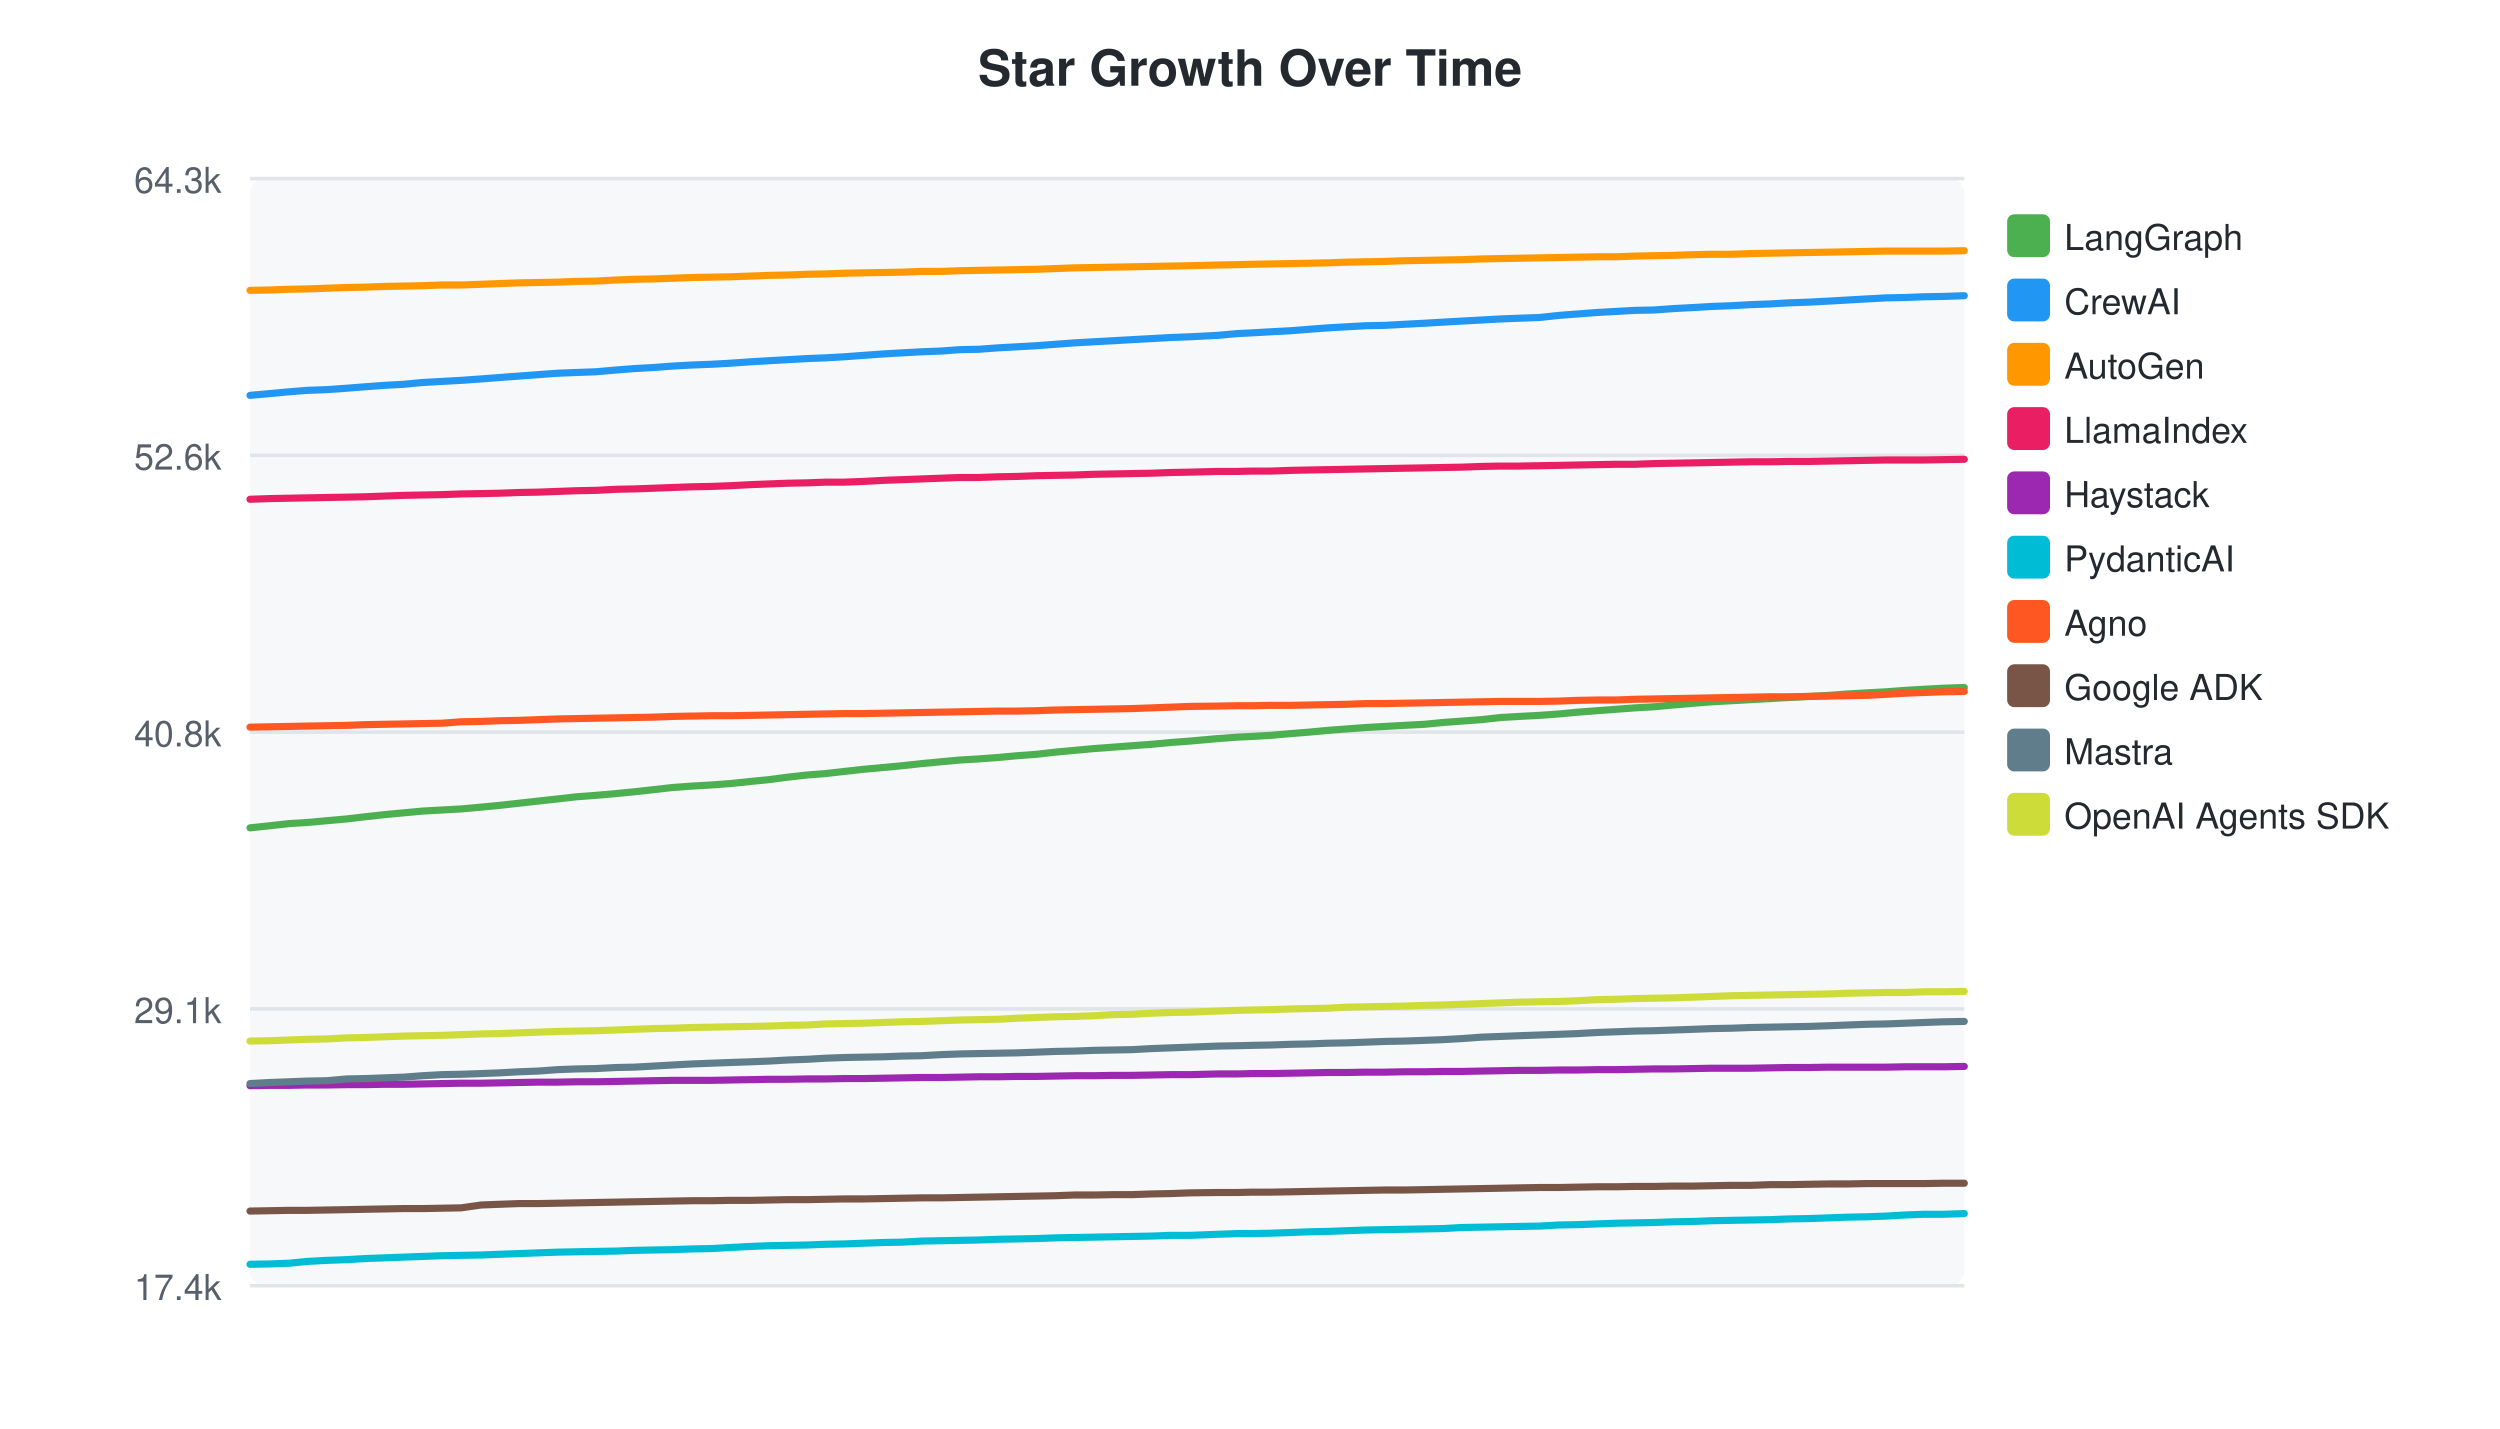
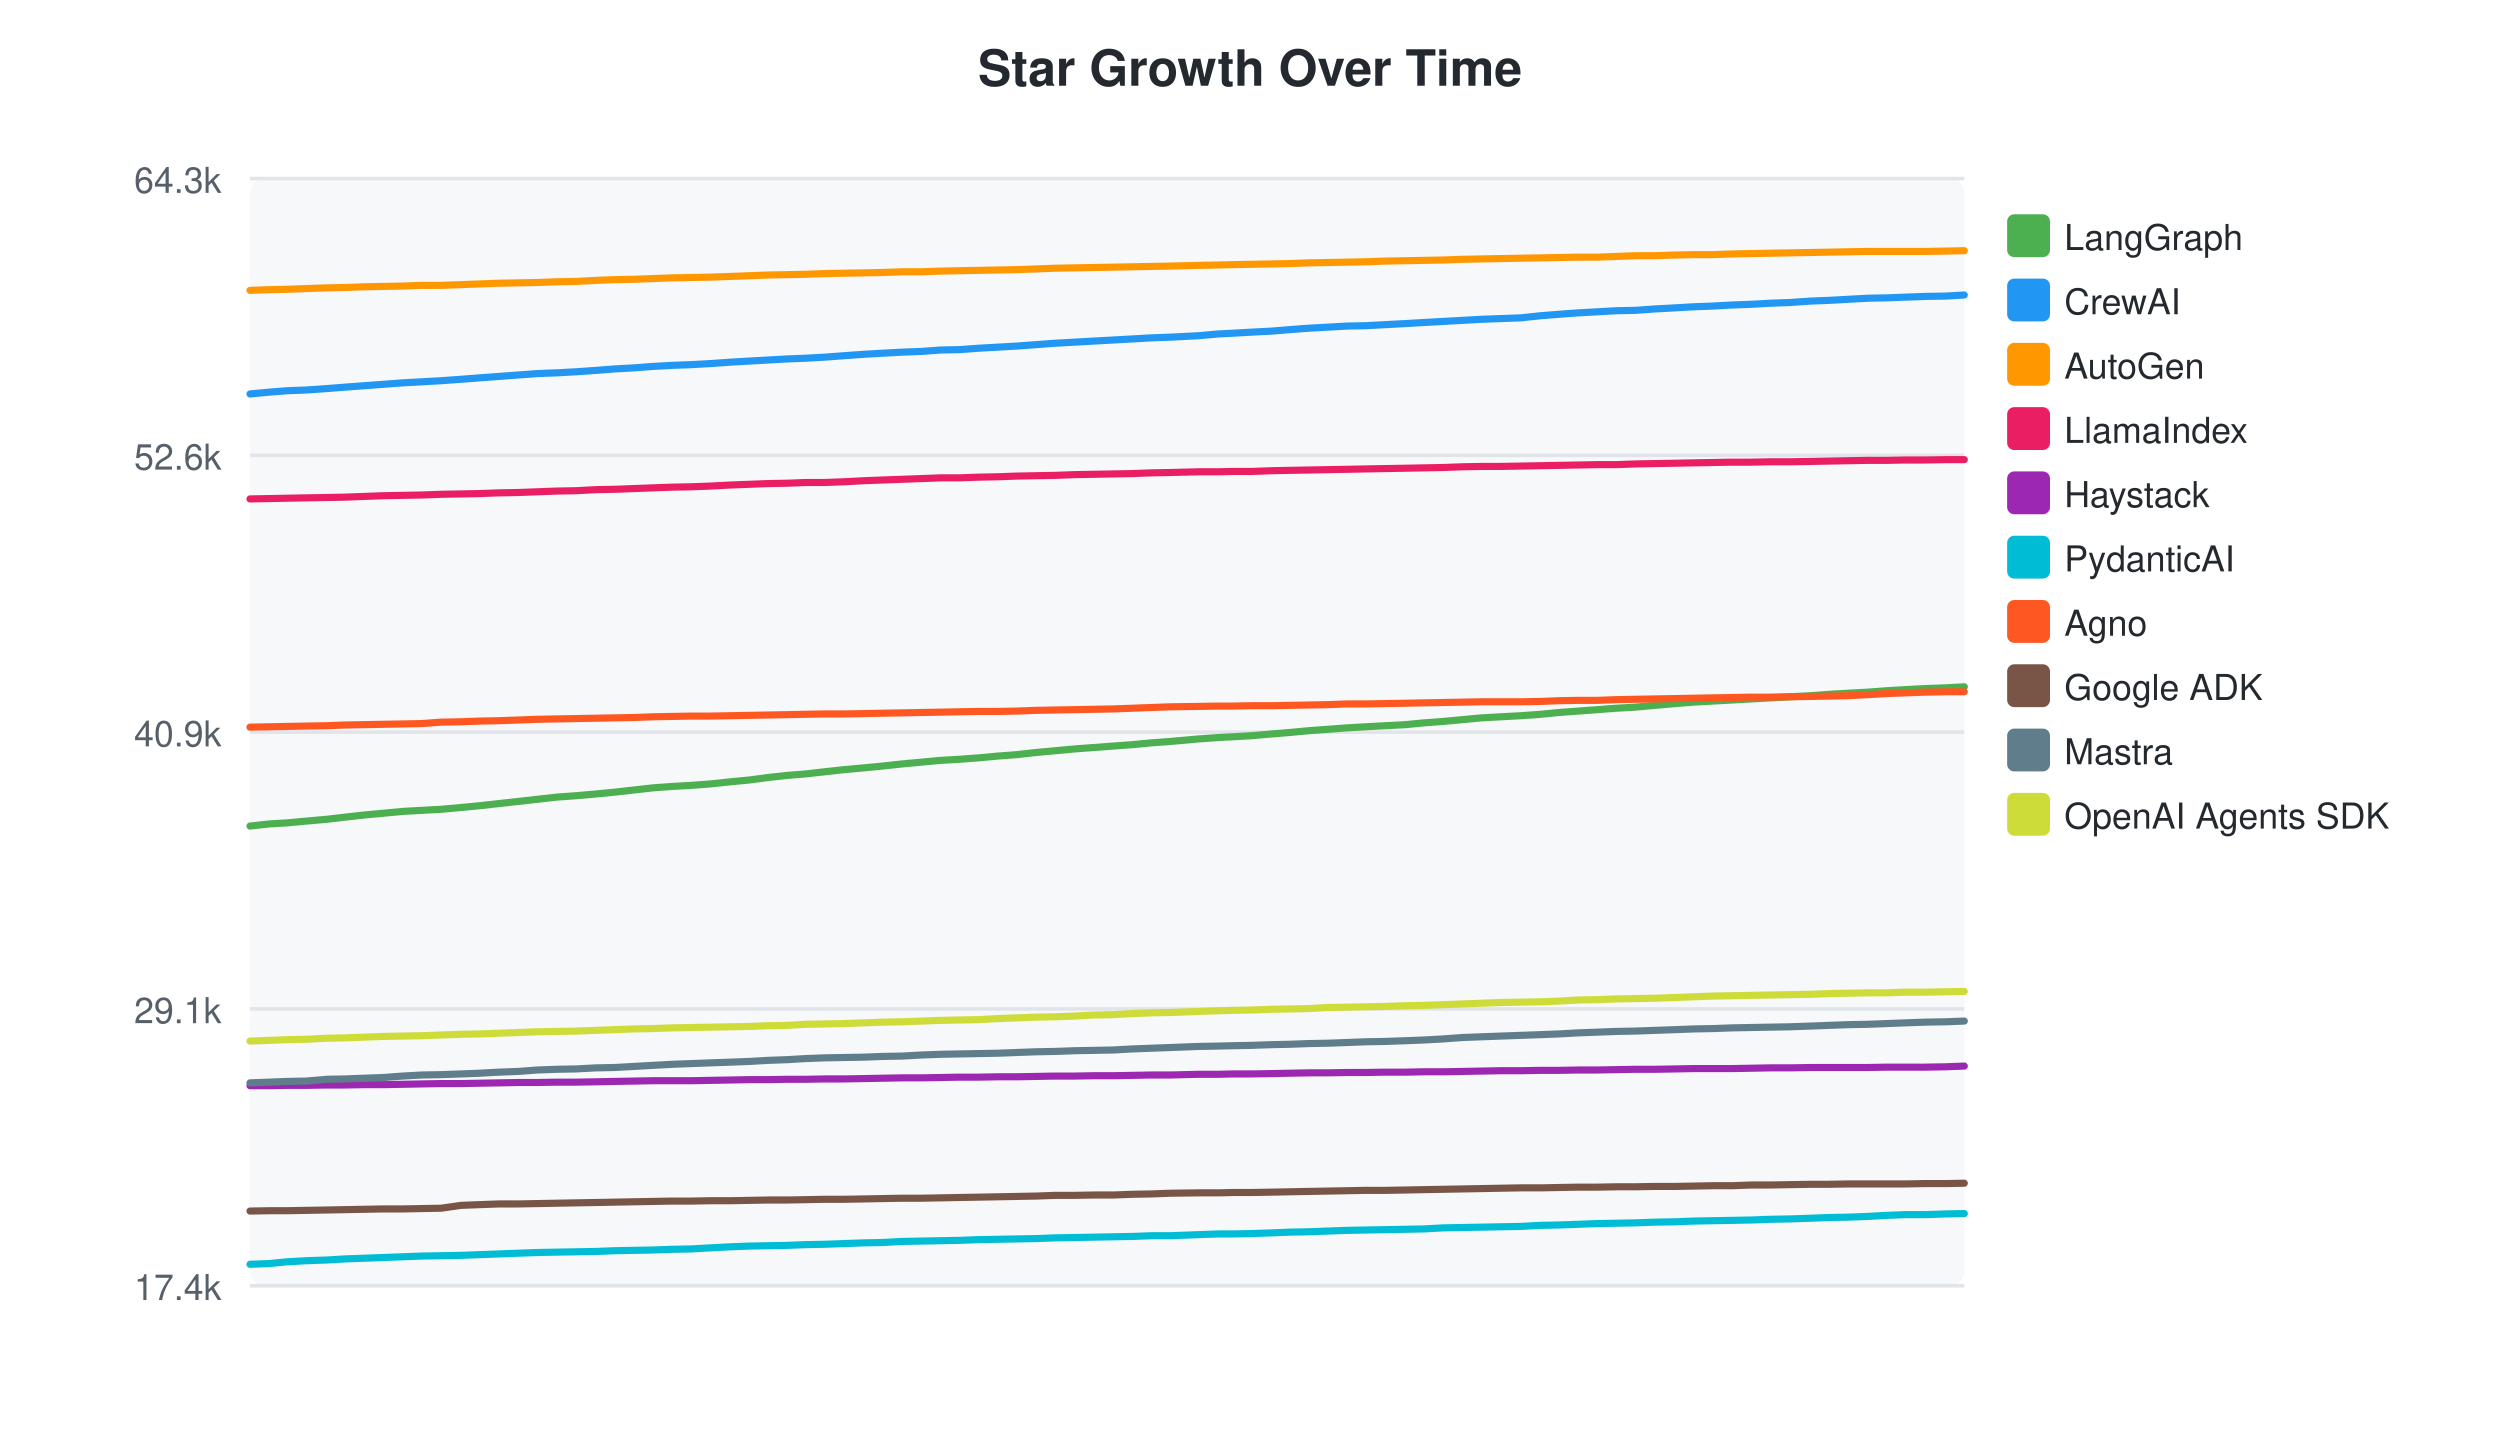
<svg xmlns="http://www.w3.org/2000/svg" width="700" height="400">
  <style>text { font-family: -apple-system, BlinkMacSystemFont, "Segoe UI", Helvetica, Arial, sans-serif; }</style>
  <text x="350" y="24" text-anchor="middle" font-size="14" font-weight="bold" fill="#24292f">Star Growth Over Time</text>
  <rect x="70" y="50" width="480" height="310" fill="#f6f8fa" rx="4" />
  <line x1="70" y1="50.0" x2="550" y2="50.0" stroke="#e1e4e8" stroke-width="1" />
  <text x="62" y="54.0" text-anchor="end" font-size="10" fill="#57606a">64.3k</text>
  <line x1="70" y1="127.5" x2="550" y2="127.5" stroke="#e1e4e8" stroke-width="1" />
  <text x="62" y="131.5" text-anchor="end" font-size="10" fill="#57606a">52.6k</text>
  <line x1="70" y1="205.0" x2="550" y2="205.0" stroke="#e1e4e8" stroke-width="1" />
-   <text x="62" y="209.0" text-anchor="end" font-size="10" fill="#57606a">40.8k</text>
+   <text x="62" y="209.0" text-anchor="end" font-size="10" fill="#57606a">40.9k</text>
  <line x1="70" y1="282.5" x2="550" y2="282.5" stroke="#e1e4e8" stroke-width="1" />
  <text x="62" y="286.5" text-anchor="end" font-size="10" fill="#57606a">29.1k</text>
  <line x1="70" y1="360.0" x2="550" y2="360.0" stroke="#e1e4e8" stroke-width="1" />
  <text x="62" y="364.0" text-anchor="end" font-size="10" fill="#57606a">17.4k</text>
-   <path d="M70.0,231.8 L75.6,231.2 L81.0,230.6 L86.0,230.3 L91.5,229.8 L97.1,229.3 L102.2,228.7 L107.6,228.1 L113.0,227.6 L118.3,227.1 L123.7,226.8 L129.1,226.5 L134.7,226.0 L139.9,225.5 L145.3,224.9 L150.7,224.3 L156.1,223.7 L161.4,223.1 L166.8,222.7 L172.5,222.2 L177.6,221.7 L183.0,221.1 L188.3,220.5 L193.8,220.1 L199.1,219.8 L204.5,219.4 L210.2,218.8 L215.3,218.3 L220.6,217.6 L226.0,217.0 L231.1,216.6 L236.4,216.0 L241.8,215.4 L247.3,214.9 L252.6,214.4 L258.1,213.8 L263.4,213.3 L268.8,212.8 L274.0,212.5 L279.4,212.1 L284.8,211.6 L290.2,211.2 L295.5,210.6 L300.9,210.1 L306.3,209.6 L311.7,209.2 L317.0,208.8 L322.5,208.4 L327.8,207.9 L333.2,207.5 L341.0,206.8 L346.5,206.4 L350.6,206.2 L355.8,205.9 L361.5,205.4 L366.5,205.0 L371.8,204.5 L377.1,204.1 L382.5,203.7 L387.8,203.4 L393.2,203.1 L398.9,202.8 L404.0,202.3 L409.4,201.9 L414.8,201.5 L420.2,200.9 L425.4,200.6 L431.1,200.3 L436.6,199.9 L441.8,199.4 L447.1,199.0 L452.5,198.6 L457.8,198.2 L463.1,197.9 L468.6,197.4 L474.3,196.9 L479.4,196.5 L484.8,196.2 L490.2,195.9 L495.6,195.6 L500.9,195.3 L506.4,195.0 L512.2,194.7 L517.4,194.3 L522.7,194.0 L528.2,193.7 L533.4,193.3 L538.6,193.0 L544.2,192.7 L550.0,192.5" fill="none" stroke="#4CAF50" stroke-width="2" stroke-linecap="round" />
+   <path d="M70.0,231.3 L75.4,230.7 L80.4,230.4 L85.8,229.9 L91.5,229.4 L96.6,228.8 L102.0,228.2 L107.4,227.7 L112.7,227.2 L118.1,226.9 L123.5,226.6 L129.1,226.1 L134.3,225.6 L139.7,225.0 L145.1,224.4 L150.5,223.8 L155.8,223.2 L161.3,222.8 L167.0,222.3 L172.1,221.8 L177.5,221.2 L182.8,220.6 L188.3,220.2 L193.6,219.9 L198.9,219.5 L204.6,218.9 L209.8,218.4 L215.1,217.7 L220.5,217.1 L225.6,216.7 L230.9,216.1 L236.3,215.5 L241.9,215.0 L247.1,214.5 L252.6,213.9 L258.0,213.4 L263.4,212.9 L268.6,212.6 L274.0,212.2 L279.4,211.7 L284.7,211.3 L290.1,210.7 L295.5,210.2 L300.9,209.7 L306.3,209.3 L311.7,208.9 L317.1,208.5 L322.4,208.0 L327.8,207.6 L335.6,206.9 L341.2,206.5 L345.2,206.3 L350.4,206.0 L356.2,205.5 L361.1,205.1 L366.4,204.6 L371.8,204.2 L377.2,203.8 L382.4,203.5 L387.9,203.2 L393.6,202.9 L398.7,202.4 L404.1,202.0 L409.5,201.5 L414.9,201.0 L420.2,200.7 L425.8,200.4 L431.4,200.0 L436.5,199.5 L441.9,199.1 L447.3,198.7 L452.6,198.3 L457.9,198.0 L463.4,197.5 L469.1,197.0 L474.2,196.6 L479.6,196.3 L485.0,196.0 L490.4,195.7 L495.7,195.4 L501.2,195.1 L507.0,194.8 L512.2,194.4 L517.5,194.1 L523.0,193.8 L528.3,193.4 L533.5,193.1 L539.0,192.8 L544.8,192.6 L550.0,192.3" fill="none" stroke="#4CAF50" stroke-width="2" stroke-linecap="round" />
  <rect x="562" y="60" width="12" height="12" rx="2" fill="#4CAF50" />
  <text x="578" y="70" font-size="10" fill="#24292f">LangGraph</text>
-   <path d="M70.0,110.7 L75.6,110.2 L81.0,109.7 L86.0,109.3 L91.5,109.1 L97.1,108.7 L102.2,108.3 L107.6,107.9 L113.0,107.6 L118.3,107.1 L123.7,106.8 L129.1,106.5 L134.7,106.1 L139.9,105.7 L145.3,105.3 L150.7,104.9 L156.1,104.5 L161.4,104.3 L166.8,104.1 L172.5,103.6 L177.6,103.2 L183.0,102.9 L188.3,102.5 L193.8,102.2 L199.1,102.0 L204.5,101.7 L210.2,101.3 L215.3,101.0 L220.6,100.7 L226.0,100.4 L231.1,100.2 L236.4,99.9 L241.8,99.5 L247.3,99.1 L252.6,98.8 L258.1,98.5 L263.4,98.3 L268.8,97.9 L274.0,97.8 L279.4,97.4 L284.8,97.1 L290.2,96.8 L295.5,96.4 L300.9,96.0 L306.3,95.7 L311.7,95.4 L317.0,95.1 L322.5,94.8 L327.8,94.5 L333.2,94.3 L341.0,93.9 L346.5,93.4 L350.6,93.2 L355.8,92.9 L361.5,92.6 L366.5,92.2 L371.8,91.8 L377.1,91.5 L382.5,91.2 L387.8,91.1 L393.2,90.8 L398.9,90.5 L404.0,90.2 L409.4,89.9 L414.8,89.6 L420.2,89.3 L425.4,89.1 L431.1,88.9 L436.6,88.3 L441.8,87.9 L447.1,87.5 L452.5,87.2 L457.8,86.9 L463.1,86.8 L468.6,86.4 L474.3,86.1 L479.4,85.8 L484.8,85.6 L490.2,85.3 L495.6,85.1 L500.9,84.8 L506.4,84.6 L512.2,84.3 L517.4,84.0 L522.7,83.7 L528.2,83.4 L533.4,83.3 L538.6,83.1 L544.2,83.0 L550.0,82.8" fill="none" stroke="#2196F3" stroke-width="2" stroke-linecap="round" />
+   <path d="M70.0,110.3 L75.4,109.8 L80.4,109.4 L85.8,109.2 L91.5,108.8 L96.6,108.4 L102.0,108.0 L107.4,107.6 L112.7,107.2 L118.1,106.9 L123.5,106.6 L129.1,106.2 L134.3,105.8 L139.7,105.4 L145.1,105.0 L150.5,104.6 L155.8,104.4 L161.3,104.1 L167.0,103.7 L172.1,103.3 L177.5,103.0 L182.8,102.6 L188.3,102.3 L193.6,102.1 L198.9,101.8 L204.6,101.4 L209.8,101.1 L215.1,100.8 L220.5,100.5 L225.6,100.3 L230.9,100.0 L236.3,99.6 L241.9,99.2 L247.1,98.9 L252.6,98.6 L258.0,98.4 L263.4,98.0 L268.6,97.9 L274.0,97.5 L279.4,97.2 L284.7,96.9 L290.1,96.5 L295.5,96.1 L300.9,95.8 L306.3,95.5 L311.7,95.2 L317.1,94.9 L322.4,94.6 L327.8,94.4 L335.6,94.0 L341.2,93.5 L345.2,93.3 L350.4,93.0 L356.2,92.7 L361.1,92.3 L366.4,91.9 L371.8,91.6 L377.2,91.3 L382.4,91.2 L387.9,90.9 L393.6,90.6 L398.7,90.3 L404.1,90.0 L409.5,89.7 L414.9,89.4 L420.2,89.2 L425.8,89.0 L431.4,88.4 L436.5,88.0 L441.9,87.6 L447.3,87.3 L452.6,87.0 L457.9,86.9 L463.4,86.5 L469.1,86.2 L474.2,85.9 L479.6,85.7 L485.0,85.4 L490.4,85.2 L495.7,84.9 L501.2,84.7 L507.0,84.3 L512.2,84.1 L517.5,83.8 L523.0,83.5 L528.3,83.4 L533.5,83.2 L539.0,83.0 L544.8,82.9 L550.0,82.6" fill="none" stroke="#2196F3" stroke-width="2" stroke-linecap="round" />
  <rect x="562" y="78" width="12" height="12" rx="2" fill="#2196F3" />
  <text x="578" y="88" font-size="10" fill="#24292f">CrewAI</text>
-   <path d="M70.0,81.3 L75.6,81.2 L81.0,81.0 L86.0,80.9 L91.5,80.7 L97.1,80.5 L102.2,80.4 L107.6,80.2 L113.0,80.1 L118.3,80.0 L123.7,79.8 L129.1,79.8 L134.7,79.6 L139.9,79.4 L145.3,79.2 L150.7,79.1 L156.1,79.0 L161.4,78.8 L166.8,78.7 L172.5,78.4 L177.6,78.2 L183.0,78.1 L188.3,77.9 L193.8,77.7 L199.1,77.6 L204.5,77.5 L210.2,77.3 L215.3,77.1 L220.6,77.0 L226.0,76.8 L231.1,76.7 L236.4,76.5 L241.8,76.4 L247.3,76.3 L252.6,76.2 L258.1,76.0 L263.4,76.0 L268.8,75.8 L274.0,75.7 L279.4,75.6 L284.8,75.5 L290.2,75.4 L295.5,75.2 L300.9,75.0 L306.3,74.9 L311.7,74.8 L317.0,74.7 L322.5,74.6 L327.8,74.5 L333.2,74.4 L341.0,74.2 L346.5,74.1 L350.6,74.0 L355.8,73.9 L361.5,73.8 L366.5,73.7 L371.8,73.6 L377.1,73.4 L382.5,73.3 L387.8,73.2 L393.2,73.0 L398.9,72.9 L404.0,72.8 L409.4,72.7 L414.8,72.5 L420.2,72.4 L425.4,72.3 L431.1,72.2 L436.6,72.1 L441.8,72.0 L447.1,71.9 L452.5,71.9 L457.8,71.7 L463.1,71.6 L468.6,71.5 L474.3,71.3 L479.4,71.2 L484.8,71.2 L490.2,71.0 L495.6,70.9 L500.9,70.8 L506.4,70.7 L512.2,70.6 L517.4,70.5 L522.7,70.4 L528.2,70.3 L533.4,70.3 L538.6,70.3 L544.2,70.3 L550.0,70.2" fill="none" stroke="#FF9800" stroke-width="2" stroke-linecap="round" />
+   <path d="M70.0,81.3 L75.4,81.1 L80.4,81.0 L85.8,80.8 L91.5,80.6 L96.6,80.5 L102.0,80.3 L107.4,80.2 L112.7,80.1 L118.1,79.9 L123.5,79.9 L129.1,79.7 L134.3,79.5 L139.7,79.3 L145.1,79.2 L150.5,79.1 L155.8,78.9 L161.3,78.8 L167.0,78.5 L172.1,78.3 L177.5,78.2 L182.8,78.0 L188.3,77.8 L193.6,77.7 L198.9,77.6 L204.6,77.4 L209.8,77.2 L215.1,77.0 L220.5,76.9 L225.6,76.8 L230.9,76.6 L236.3,76.5 L241.9,76.4 L247.1,76.3 L252.6,76.1 L258.0,76.1 L263.4,75.9 L268.6,75.8 L274.0,75.7 L279.4,75.6 L284.7,75.5 L290.1,75.3 L295.5,75.1 L300.9,75.0 L306.3,74.9 L311.7,74.8 L317.1,74.7 L322.4,74.6 L327.8,74.5 L335.6,74.3 L341.2,74.2 L345.2,74.1 L350.4,74.0 L356.2,73.9 L361.1,73.8 L366.4,73.6 L371.8,73.5 L377.2,73.4 L382.4,73.3 L387.9,73.1 L393.6,73.0 L398.7,72.9 L404.1,72.8 L409.5,72.6 L414.9,72.5 L420.2,72.4 L425.8,72.3 L431.4,72.2 L436.5,72.1 L441.9,72.0 L447.3,72.0 L452.6,71.8 L457.9,71.6 L463.4,71.6 L469.1,71.4 L474.2,71.3 L479.6,71.3 L485.0,71.1 L490.4,71.0 L495.7,70.9 L501.2,70.8 L507.0,70.7 L512.2,70.6 L517.5,70.5 L523.0,70.4 L528.3,70.4 L533.5,70.4 L539.0,70.4 L544.8,70.3 L550.0,70.2" fill="none" stroke="#FF9800" stroke-width="2" stroke-linecap="round" />
  <rect x="562" y="96" width="12" height="12" rx="2" fill="#FF9800" />
  <text x="578" y="106" font-size="10" fill="#24292f">AutoGen</text>
-   <path d="M70.0,139.8 L75.6,139.6 L81.0,139.5 L86.0,139.4 L91.5,139.3 L97.1,139.2 L102.2,139.1 L107.6,138.9 L113.0,138.7 L118.3,138.6 L123.7,138.5 L129.1,138.3 L134.7,138.2 L139.9,138.1 L145.3,137.9 L150.7,137.8 L156.1,137.6 L161.4,137.4 L166.8,137.3 L172.5,137.0 L177.6,136.9 L183.0,136.7 L188.3,136.5 L193.8,136.3 L199.1,136.2 L204.5,136.0 L210.2,135.7 L215.3,135.5 L220.6,135.3 L226.0,135.2 L231.1,135.0 L236.4,135.0 L241.8,134.8 L247.3,134.5 L252.6,134.3 L258.1,134.1 L263.4,133.9 L268.8,133.7 L274.0,133.7 L279.4,133.5 L284.8,133.4 L290.2,133.2 L295.5,133.1 L300.9,133.0 L306.3,132.8 L311.7,132.7 L317.0,132.6 L322.5,132.5 L327.8,132.3 L333.2,132.2 L341.0,132.0 L346.5,132.0 L350.6,131.9 L355.8,131.9 L361.5,131.7 L366.5,131.6 L371.8,131.5 L377.1,131.4 L382.5,131.3 L387.8,131.2 L393.2,131.1 L398.9,131.0 L404.0,130.9 L409.4,130.8 L414.8,130.6 L420.2,130.5 L425.4,130.5 L431.1,130.4 L436.6,130.3 L441.8,130.2 L447.1,130.1 L452.5,130.0 L457.8,130.0 L463.1,129.8 L468.6,129.7 L474.3,129.6 L479.4,129.5 L484.8,129.4 L490.2,129.3 L495.6,129.3 L500.9,129.2 L506.4,129.2 L512.2,129.1 L517.4,129.0 L522.7,128.9 L528.2,128.8 L533.4,128.8 L538.6,128.8 L544.2,128.7 L550.0,128.6" fill="none" stroke="#E91E63" stroke-width="2" stroke-linecap="round" />
+   <path d="M70.0,139.7 L75.4,139.6 L80.4,139.5 L85.8,139.4 L91.5,139.3 L96.6,139.2 L102.0,139.0 L107.4,138.8 L112.7,138.7 L118.1,138.6 L123.5,138.4 L129.1,138.3 L134.3,138.2 L139.7,138.0 L145.1,137.9 L150.5,137.7 L155.8,137.5 L161.3,137.4 L167.0,137.1 L172.1,137.0 L177.5,136.8 L182.8,136.6 L188.3,136.4 L193.6,136.3 L198.9,136.1 L204.6,135.8 L209.8,135.6 L215.1,135.4 L220.5,135.3 L225.6,135.1 L230.9,135.1 L236.3,134.9 L241.9,134.6 L247.1,134.4 L252.6,134.2 L258.0,134.0 L263.4,133.8 L268.6,133.8 L274.0,133.6 L279.4,133.5 L284.7,133.3 L290.1,133.2 L295.5,133.1 L300.9,132.9 L306.3,132.8 L311.7,132.7 L317.1,132.6 L322.4,132.4 L327.8,132.3 L335.6,132.1 L341.2,132.1 L345.2,132.0 L350.4,132.0 L356.2,131.8 L361.1,131.7 L366.4,131.6 L371.8,131.5 L377.2,131.4 L382.4,131.3 L387.9,131.2 L393.6,131.1 L398.7,131.0 L404.1,130.9 L409.5,130.7 L414.9,130.6 L420.2,130.6 L425.8,130.5 L431.4,130.4 L436.5,130.3 L441.9,130.2 L447.3,130.1 L452.6,130.1 L457.9,129.9 L463.4,129.8 L469.1,129.7 L474.2,129.6 L479.6,129.5 L485.0,129.4 L490.4,129.4 L495.7,129.3 L501.2,129.3 L507.0,129.2 L512.2,129.1 L517.5,129.0 L523.0,128.9 L528.3,128.9 L533.5,128.8 L539.0,128.8 L544.8,128.7 L550.0,128.7" fill="none" stroke="#E91E63" stroke-width="2" stroke-linecap="round" />
  <rect x="562" y="114" width="12" height="12" rx="2" fill="#E91E63" />
  <text x="578" y="124" font-size="10" fill="#24292f">LlamaIndex</text>
-   <path d="M70.0,304.0 L75.6,303.9 L81.0,303.9 L86.0,303.8 L91.5,303.8 L97.1,303.7 L102.2,303.7 L107.6,303.6 L113.0,303.6 L118.3,303.5 L123.7,303.4 L129.1,303.3 L134.7,303.3 L139.9,303.2 L145.3,303.1 L150.7,303.0 L156.1,303.0 L161.4,302.9 L166.8,302.9 L172.5,302.8 L177.6,302.7 L183.0,302.6 L188.3,302.5 L193.8,302.5 L199.1,302.5 L204.5,302.4 L210.2,302.3 L215.3,302.2 L220.6,302.2 L226.0,302.1 L231.1,302.1 L236.4,302.0 L241.8,302.0 L247.3,301.9 L252.6,301.8 L258.1,301.7 L263.4,301.7 L268.8,301.6 L274.0,301.5 L279.4,301.5 L284.8,301.4 L290.2,301.4 L295.5,301.3 L300.9,301.2 L306.3,301.2 L311.7,301.1 L317.0,301.1 L322.5,301.0 L327.8,300.9 L333.2,300.9 L341.0,300.7 L346.5,300.7 L350.6,300.6 L355.8,300.6 L361.5,300.5 L366.5,300.4 L371.8,300.3 L377.1,300.3 L382.5,300.2 L387.8,300.2 L393.2,300.1 L398.9,300.1 L404.0,300.0 L409.4,300.0 L414.8,299.9 L420.2,299.8 L425.4,299.7 L431.1,299.7 L436.6,299.6 L441.8,299.6 L447.1,299.5 L452.5,299.5 L457.8,299.4 L463.1,299.3 L468.6,299.3 L474.3,299.2 L479.4,299.1 L484.8,299.1 L490.2,299.1 L495.6,299.0 L500.9,298.9 L506.4,298.9 L512.2,298.8 L517.4,298.8 L522.7,298.8 L528.2,298.8 L533.4,298.7 L538.6,298.7 L544.2,298.7 L550.0,298.6" fill="none" stroke="#9C27B0" stroke-width="2" stroke-linecap="round" />
+   <path d="M70.0,304.0 L75.4,304.0 L80.4,303.9 L85.8,303.9 L91.5,303.8 L96.6,303.8 L102.0,303.7 L107.4,303.7 L112.7,303.6 L118.1,303.5 L123.5,303.4 L129.1,303.4 L134.3,303.3 L139.7,303.2 L145.1,303.1 L150.5,303.1 L155.8,303.0 L161.3,303.0 L167.0,302.9 L172.1,302.8 L177.5,302.7 L182.8,302.6 L188.3,302.6 L193.6,302.6 L198.9,302.5 L204.6,302.4 L209.8,302.3 L215.1,302.3 L220.5,302.2 L225.6,302.2 L230.9,302.1 L236.3,302.1 L241.9,302.0 L247.1,301.9 L252.6,301.8 L258.0,301.8 L263.4,301.7 L268.6,301.6 L274.0,301.6 L279.4,301.5 L284.7,301.5 L290.1,301.4 L295.5,301.3 L300.9,301.3 L306.3,301.2 L311.7,301.2 L317.1,301.1 L322.4,301.0 L327.8,301.0 L335.6,300.8 L341.2,300.8 L345.2,300.7 L350.4,300.7 L356.2,300.6 L361.1,300.5 L366.4,300.4 L371.8,300.4 L377.2,300.3 L382.4,300.3 L387.9,300.2 L393.6,300.2 L398.7,300.1 L404.1,300.1 L409.5,300.0 L414.9,299.9 L420.2,299.8 L425.8,299.8 L431.4,299.7 L436.5,299.7 L441.9,299.6 L447.3,299.6 L452.6,299.5 L457.9,299.4 L463.4,299.4 L469.1,299.3 L474.2,299.2 L479.6,299.2 L485.0,299.2 L490.4,299.1 L495.7,299.0 L501.2,299.0 L507.0,298.9 L512.2,298.9 L517.5,298.9 L523.0,298.9 L528.3,298.8 L533.5,298.8 L539.0,298.8 L544.8,298.7 L550.0,298.5" fill="none" stroke="#9C27B0" stroke-width="2" stroke-linecap="round" />
  <rect x="562" y="132" width="12" height="12" rx="2" fill="#9C27B0" />
  <text x="578" y="142" font-size="10" fill="#24292f">Haystack</text>
-   <path d="M70.0,354.0 L75.6,353.9 L81.0,353.7 L86.0,353.2 L91.5,352.9 L97.1,352.7 L102.2,352.4 L107.6,352.2 L113.0,352.0 L118.3,351.8 L123.7,351.6 L129.1,351.5 L134.7,351.4 L139.9,351.2 L145.3,351.0 L150.7,350.8 L156.1,350.6 L161.4,350.5 L166.8,350.4 L172.5,350.3 L177.6,350.1 L183.0,350.0 L188.3,349.9 L193.8,349.7 L199.1,349.6 L204.5,349.3 L210.2,349.0 L215.3,348.8 L220.6,348.7 L226.0,348.6 L231.1,348.4 L236.4,348.3 L241.8,348.1 L247.3,347.9 L252.6,347.8 L258.1,347.5 L263.4,347.4 L268.8,347.3 L274.0,347.2 L279.4,347.0 L284.8,346.9 L290.2,346.8 L295.5,346.6 L300.9,346.5 L306.3,346.4 L311.7,346.3 L317.0,346.2 L322.5,346.1 L327.8,345.9 L333.2,345.9 L341.0,345.6 L346.5,345.4 L350.6,345.4 L355.8,345.3 L361.5,345.1 L366.5,344.9 L371.8,344.8 L377.1,344.6 L382.5,344.4 L387.8,344.3 L393.2,344.2 L398.9,344.1 L404.0,344.0 L409.4,343.7 L414.8,343.6 L420.2,343.5 L425.4,343.4 L431.1,343.3 L436.6,343.0 L441.8,342.9 L447.1,342.7 L452.5,342.5 L457.8,342.4 L463.1,342.3 L468.6,342.1 L474.3,342.0 L479.4,341.8 L484.8,341.7 L490.2,341.6 L495.6,341.5 L500.9,341.3 L506.4,341.2 L512.2,341.0 L517.4,340.8 L522.7,340.7 L528.2,340.5 L533.4,340.2 L538.6,340.0 L544.2,340.0 L550.0,339.8" fill="none" stroke="#00BCD4" stroke-width="2" stroke-linecap="round" />
+   <path d="M70.0,354.0 L75.4,353.8 L80.4,353.3 L85.8,353.0 L91.5,352.8 L96.6,352.5 L102.0,352.3 L107.4,352.1 L112.7,351.9 L118.1,351.7 L123.5,351.6 L129.1,351.5 L134.3,351.3 L139.7,351.1 L145.1,350.9 L150.5,350.7 L155.8,350.6 L161.3,350.5 L167.0,350.4 L172.1,350.2 L177.5,350.1 L182.8,350.0 L188.3,349.8 L193.6,349.7 L198.9,349.4 L204.6,349.1 L209.8,348.9 L215.1,348.8 L220.5,348.7 L225.6,348.5 L230.9,348.4 L236.3,348.2 L241.9,348.0 L247.1,347.9 L252.6,347.6 L258.0,347.5 L263.4,347.4 L268.6,347.3 L274.0,347.1 L279.4,347.0 L284.7,346.9 L290.1,346.8 L295.5,346.6 L300.9,346.5 L306.3,346.4 L311.7,346.3 L317.1,346.2 L322.4,346.0 L327.8,346.0 L335.6,345.7 L341.2,345.5 L345.2,345.5 L350.4,345.4 L356.2,345.2 L361.1,345.0 L366.4,344.9 L371.8,344.7 L377.2,344.5 L382.4,344.4 L387.9,344.3 L393.6,344.2 L398.7,344.1 L404.1,343.8 L409.5,343.7 L414.9,343.6 L420.2,343.5 L425.8,343.4 L431.4,343.1 L436.5,343.0 L441.9,342.8 L447.3,342.6 L452.6,342.5 L457.9,342.4 L463.4,342.2 L469.1,342.1 L474.2,341.9 L479.6,341.8 L485.0,341.7 L490.4,341.6 L495.7,341.4 L501.2,341.3 L507.0,341.1 L512.2,340.9 L517.5,340.8 L523.0,340.6 L528.3,340.3 L533.5,340.1 L539.0,340.1 L544.8,339.9 L550.0,339.8" fill="none" stroke="#00BCD4" stroke-width="2" stroke-linecap="round" />
  <rect x="562" y="150" width="12" height="12" rx="2" fill="#00BCD4" />
  <text x="578" y="160" font-size="10" fill="#24292f">PydanticAI</text>
-   <path d="M70.0,203.6 L75.6,203.5 L81.0,203.4 L86.0,203.3 L91.5,203.2 L97.1,203.1 L102.2,202.9 L107.6,202.8 L113.0,202.7 L118.3,202.6 L123.7,202.5 L129.1,202.1 L134.7,202.0 L139.9,201.8 L145.3,201.7 L150.7,201.5 L156.1,201.3 L161.4,201.2 L166.8,201.1 L172.5,201.0 L177.6,200.9 L183.0,200.8 L188.3,200.6 L193.8,200.5 L199.1,200.4 L204.5,200.4 L210.2,200.3 L215.3,200.2 L220.6,200.1 L226.0,200.0 L231.1,199.9 L236.4,199.8 L241.8,199.8 L247.3,199.7 L252.6,199.6 L258.1,199.5 L263.4,199.4 L268.8,199.3 L274.0,199.2 L279.4,199.1 L284.8,199.1 L290.2,199.0 L295.5,198.8 L300.9,198.7 L306.3,198.6 L311.7,198.5 L317.0,198.4 L322.5,198.2 L327.8,198.0 L333.2,197.8 L341.0,197.7 L346.5,197.6 L350.6,197.6 L355.8,197.5 L361.5,197.5 L366.5,197.4 L371.8,197.3 L377.1,197.2 L382.5,197.0 L387.8,197.0 L393.2,196.9 L398.9,196.8 L404.0,196.7 L409.4,196.6 L414.8,196.5 L420.2,196.4 L425.4,196.4 L431.1,196.4 L436.6,196.3 L441.8,196.1 L447.1,196.0 L452.5,196.0 L457.8,195.8 L463.1,195.7 L468.6,195.6 L474.3,195.5 L479.4,195.4 L484.8,195.3 L490.2,195.2 L495.6,195.1 L500.9,195.1 L506.4,195.0 L512.2,194.9 L517.4,194.8 L522.7,194.7 L528.2,194.4 L533.4,194.1 L538.6,193.9 L544.2,193.7 L550.0,193.6" fill="none" stroke="#FF5722" stroke-width="2" stroke-linecap="round" />
+   <path d="M70.0,203.6 L75.4,203.5 L80.4,203.4 L85.8,203.3 L91.5,203.2 L96.6,203.0 L102.0,202.9 L107.4,202.8 L112.7,202.7 L118.1,202.6 L123.5,202.2 L129.1,202.1 L134.3,201.9 L139.7,201.8 L145.1,201.6 L150.5,201.4 L155.8,201.3 L161.3,201.2 L167.0,201.1 L172.1,201.0 L177.5,200.9 L182.8,200.7 L188.3,200.6 L193.6,200.5 L198.9,200.5 L204.6,200.4 L209.8,200.3 L215.1,200.2 L220.5,200.1 L225.6,200.0 L230.9,199.9 L236.3,199.9 L241.9,199.8 L247.1,199.7 L252.6,199.6 L258.0,199.5 L263.4,199.4 L268.6,199.3 L274.0,199.2 L279.4,199.2 L284.7,199.1 L290.1,198.9 L295.5,198.8 L300.9,198.7 L306.3,198.6 L311.7,198.5 L317.1,198.3 L322.4,198.1 L327.8,197.9 L335.6,197.8 L341.2,197.7 L345.2,197.7 L350.4,197.6 L356.2,197.6 L361.1,197.5 L366.4,197.4 L371.8,197.3 L377.2,197.1 L382.4,197.1 L387.9,197.0 L393.6,196.9 L398.7,196.8 L404.1,196.7 L409.5,196.6 L414.9,196.5 L420.2,196.5 L425.8,196.5 L431.4,196.4 L436.5,196.2 L441.9,196.1 L447.3,196.1 L452.6,195.9 L457.9,195.8 L463.4,195.7 L469.1,195.6 L474.2,195.5 L479.6,195.4 L485.0,195.3 L490.4,195.2 L495.7,195.2 L501.2,195.1 L507.0,195.0 L512.2,194.9 L517.5,194.8 L523.0,194.5 L528.3,194.2 L533.5,194.0 L539.0,193.8 L544.8,193.7 L550.0,193.7" fill="none" stroke="#FF5722" stroke-width="2" stroke-linecap="round" />
  <rect x="562" y="168" width="12" height="12" rx="2" fill="#FF5722" />
  <text x="578" y="178" font-size="10" fill="#24292f">Agno</text>
-   <path d="M70.0,339.1 L75.6,339.0 L81.0,338.9 L86.0,338.9 L91.5,338.8 L97.1,338.7 L102.2,338.6 L107.6,338.5 L113.0,338.4 L118.3,338.4 L123.7,338.3 L129.1,338.2 L134.7,337.4 L139.9,337.2 L145.3,337.0 L150.7,337.0 L156.1,336.9 L161.4,336.8 L166.8,336.7 L172.5,336.6 L177.6,336.5 L183.0,336.4 L188.3,336.3 L193.8,336.2 L199.1,336.2 L204.5,336.1 L210.2,336.1 L215.3,336.0 L220.6,335.9 L226.0,335.9 L231.1,335.8 L236.4,335.7 L241.8,335.7 L247.3,335.6 L252.6,335.5 L258.1,335.4 L263.4,335.4 L268.8,335.3 L274.0,335.2 L279.4,335.1 L284.8,335.0 L290.2,334.9 L295.5,334.8 L300.9,334.6 L306.3,334.6 L311.7,334.5 L317.0,334.5 L322.5,334.3 L327.8,334.2 L333.2,334.0 L341.0,333.9 L346.5,333.9 L350.6,333.8 L355.8,333.8 L361.5,333.7 L366.5,333.6 L371.8,333.5 L377.1,333.4 L382.5,333.3 L387.8,333.2 L393.2,333.2 L398.9,333.1 L404.0,333.0 L409.4,332.9 L414.8,332.8 L420.2,332.7 L425.4,332.6 L431.1,332.5 L436.6,332.5 L441.8,332.4 L447.1,332.3 L452.5,332.3 L457.8,332.2 L463.1,332.2 L468.6,332.1 L474.3,332.1 L479.4,332.0 L484.8,331.9 L490.2,331.9 L495.6,331.7 L500.9,331.7 L506.4,331.6 L512.2,331.5 L517.4,331.5 L522.7,331.4 L528.2,331.4 L533.4,331.4 L538.6,331.4 L544.2,331.3 L550.0,331.3" fill="none" stroke="#795548" stroke-width="2" stroke-linecap="round" />
+   <path d="M70.0,339.1 L75.4,339.0 L80.4,339.0 L85.8,338.9 L91.5,338.8 L96.6,338.7 L102.0,338.6 L107.4,338.5 L112.7,338.5 L118.1,338.4 L123.5,338.3 L129.1,337.5 L134.3,337.3 L139.7,337.1 L145.1,337.1 L150.5,337.0 L155.8,336.9 L161.3,336.8 L167.0,336.7 L172.1,336.6 L177.5,336.5 L182.8,336.4 L188.3,336.3 L193.6,336.3 L198.9,336.2 L204.6,336.2 L209.8,336.1 L215.1,336.0 L220.5,336.0 L225.6,335.9 L230.9,335.8 L236.3,335.8 L241.9,335.7 L247.1,335.6 L252.6,335.5 L258.0,335.5 L263.4,335.4 L268.6,335.3 L274.0,335.2 L279.4,335.1 L284.7,335.0 L290.1,334.9 L295.5,334.7 L300.9,334.7 L306.3,334.6 L311.7,334.6 L317.1,334.4 L322.4,334.3 L327.8,334.1 L335.6,334.0 L341.2,334.0 L345.2,333.9 L350.4,333.9 L356.2,333.8 L361.1,333.7 L366.4,333.6 L371.8,333.5 L377.2,333.4 L382.4,333.3 L387.9,333.3 L393.6,333.2 L398.7,333.1 L404.1,333.0 L409.5,332.9 L414.9,332.8 L420.2,332.7 L425.8,332.6 L431.4,332.6 L436.5,332.5 L441.9,332.4 L447.3,332.4 L452.6,332.3 L457.9,332.3 L463.4,332.2 L469.1,332.2 L474.2,332.1 L479.6,332.0 L485.0,332.0 L490.4,331.8 L495.7,331.8 L501.2,331.7 L507.0,331.6 L512.2,331.6 L517.5,331.5 L523.0,331.5 L528.3,331.5 L533.5,331.5 L539.0,331.4 L544.8,331.4 L550.0,331.3" fill="none" stroke="#795548" stroke-width="2" stroke-linecap="round" />
  <rect x="562" y="186" width="12" height="12" rx="2" fill="#795548" />
  <text x="578" y="196" font-size="10" fill="#24292f">Google ADK</text>
-   <path d="M70.0,303.4 L75.6,303.1 L81.0,302.9 L86.0,302.7 L91.5,302.6 L97.1,302.1 L102.2,302.0 L107.6,301.8 L113.0,301.6 L118.3,301.2 L123.7,300.9 L129.1,300.8 L134.7,300.6 L139.9,300.4 L145.3,300.1 L150.7,299.9 L156.1,299.5 L161.4,299.3 L166.8,299.2 L172.5,298.9 L177.6,298.8 L183.0,298.5 L188.3,298.2 L193.8,297.9 L199.1,297.7 L204.5,297.5 L210.2,297.3 L215.3,297.1 L220.6,296.8 L226.0,296.6 L231.1,296.3 L236.4,296.1 L241.8,296.0 L247.3,295.9 L252.6,295.7 L258.1,295.6 L263.4,295.3 L268.8,295.1 L274.0,295.0 L279.4,294.9 L284.8,294.8 L290.2,294.6 L295.5,294.4 L300.9,294.3 L306.3,294.1 L311.7,294.0 L317.0,293.9 L322.5,293.6 L327.8,293.4 L333.2,293.2 L341.0,292.9 L346.5,292.8 L350.6,292.7 L355.8,292.6 L361.5,292.4 L366.5,292.3 L371.8,292.1 L377.1,292.0 L382.5,291.8 L387.8,291.6 L393.2,291.5 L398.9,291.3 L404.0,291.1 L409.4,290.8 L414.8,290.4 L420.2,290.2 L425.4,290.0 L431.1,289.8 L436.6,289.6 L441.8,289.4 L447.1,289.1 L452.5,288.9 L457.8,288.7 L463.1,288.6 L468.6,288.4 L474.3,288.2 L479.4,288.0 L484.8,287.9 L490.2,287.7 L495.6,287.6 L500.9,287.5 L506.4,287.4 L512.2,287.2 L517.4,287.0 L522.7,286.8 L528.2,286.7 L533.4,286.5 L538.6,286.3 L544.2,286.1 L550.0,286.0" fill="none" stroke="#607D8B" stroke-width="2" stroke-linecap="round" />
+   <path d="M70.0,303.2 L75.4,303.0 L80.4,302.8 L85.8,302.7 L91.5,302.2 L96.6,302.1 L102.0,301.9 L107.4,301.7 L112.7,301.3 L118.1,301.0 L123.5,300.9 L129.1,300.7 L134.3,300.5 L139.7,300.2 L145.1,300.0 L150.5,299.6 L155.8,299.4 L161.3,299.3 L167.0,299.0 L172.1,298.9 L177.5,298.6 L182.8,298.3 L188.3,298.0 L193.6,297.8 L198.9,297.6 L204.6,297.4 L209.8,297.2 L215.1,296.9 L220.5,296.7 L225.6,296.4 L230.9,296.2 L236.3,296.1 L241.9,296.0 L247.1,295.8 L252.6,295.7 L258.0,295.4 L263.4,295.2 L268.6,295.1 L274.0,295.0 L279.4,294.9 L284.7,294.7 L290.1,294.5 L295.5,294.4 L300.9,294.2 L306.3,294.1 L311.7,294.0 L317.1,293.7 L322.4,293.5 L327.8,293.3 L335.6,293.0 L341.2,292.9 L345.2,292.8 L350.4,292.7 L356.2,292.5 L361.1,292.4 L366.4,292.2 L371.8,292.1 L377.2,291.9 L382.4,291.7 L387.9,291.6 L393.6,291.4 L398.7,291.2 L404.1,290.9 L409.5,290.5 L414.9,290.3 L420.2,290.1 L425.8,289.9 L431.4,289.7 L436.5,289.5 L441.9,289.2 L447.3,289.0 L452.6,288.8 L457.9,288.7 L463.4,288.5 L469.1,288.3 L474.2,288.1 L479.6,288.0 L485.0,287.8 L490.4,287.7 L495.7,287.6 L501.2,287.5 L507.0,287.3 L512.2,287.1 L517.5,286.9 L523.0,286.8 L528.3,286.6 L533.5,286.4 L539.0,286.2 L544.8,286.1 L550.0,285.9" fill="none" stroke="#607D8B" stroke-width="2" stroke-linecap="round" />
  <rect x="562" y="204" width="12" height="12" rx="2" fill="#607D8B" />
  <text x="578" y="214" font-size="10" fill="#24292f">Mastra</text>
-   <path d="M70.0,291.5 L75.6,291.4 L81.0,291.2 L86.0,291.0 L91.5,290.9 L97.1,290.6 L102.2,290.5 L107.6,290.3 L113.0,290.1 L118.3,290.0 L123.7,289.9 L129.1,289.7 L134.7,289.5 L139.9,289.4 L145.3,289.2 L150.7,289.0 L156.1,288.8 L161.4,288.7 L166.8,288.6 L172.5,288.4 L177.6,288.2 L183.0,288.0 L188.3,287.9 L193.8,287.7 L199.1,287.6 L204.5,287.5 L210.2,287.4 L215.3,287.3 L220.6,287.1 L226.0,287.0 L231.1,286.7 L236.4,286.6 L241.8,286.5 L247.3,286.3 L252.6,286.1 L258.1,286.0 L263.4,285.8 L268.8,285.6 L274.0,285.5 L279.4,285.4 L284.8,285.1 L290.2,284.9 L295.5,284.7 L300.9,284.6 L306.3,284.4 L311.7,284.1 L317.0,284.0 L322.5,283.7 L327.8,283.5 L333.2,283.4 L341.0,283.1 L346.5,282.9 L350.6,282.8 L355.8,282.7 L361.5,282.5 L366.5,282.4 L371.8,282.3 L377.1,282.0 L382.5,281.9 L387.8,281.8 L393.2,281.7 L398.9,281.5 L404.0,281.4 L409.4,281.2 L414.8,281.0 L420.2,280.8 L425.4,280.6 L431.1,280.5 L436.6,280.4 L441.8,280.2 L447.1,279.9 L452.5,279.8 L457.8,279.6 L463.1,279.5 L468.6,279.4 L474.3,279.2 L479.4,279.0 L484.8,278.8 L490.2,278.7 L495.6,278.6 L500.9,278.5 L506.4,278.4 L512.2,278.3 L517.4,278.1 L522.7,278.0 L528.2,277.9 L533.4,277.9 L538.6,277.7 L544.2,277.7 L550.0,277.6" fill="none" stroke="#CDDC39" stroke-width="2" stroke-linecap="round" />
+   <path d="M70.0,291.5 L75.4,291.3 L80.4,291.1 L85.8,291.0 L91.5,290.7 L96.6,290.6 L102.0,290.4 L107.4,290.2 L112.7,290.1 L118.1,290.0 L123.5,289.8 L129.1,289.6 L134.3,289.5 L139.7,289.3 L145.1,289.1 L150.5,288.9 L155.8,288.8 L161.3,288.7 L167.0,288.5 L172.1,288.3 L177.5,288.1 L182.8,288.0 L188.3,287.8 L193.6,287.7 L198.9,287.6 L204.6,287.5 L209.8,287.4 L215.1,287.2 L220.5,287.1 L225.6,286.8 L230.9,286.7 L236.3,286.6 L241.9,286.4 L247.1,286.2 L252.6,286.1 L258.0,285.9 L263.4,285.7 L268.6,285.6 L274.0,285.5 L279.4,285.2 L284.7,285.0 L290.1,284.8 L295.5,284.7 L300.9,284.5 L306.3,284.2 L311.7,284.1 L317.1,283.8 L322.4,283.6 L327.8,283.5 L335.6,283.2 L341.2,283.0 L345.2,282.9 L350.4,282.8 L356.2,282.6 L361.1,282.5 L366.4,282.4 L371.8,282.1 L377.2,282.0 L382.4,281.9 L387.9,281.8 L393.6,281.6 L398.7,281.5 L404.1,281.3 L409.5,281.1 L414.9,280.9 L420.2,280.7 L425.8,280.6 L431.4,280.5 L436.5,280.3 L441.9,280.0 L447.3,279.9 L452.6,279.7 L457.9,279.6 L463.4,279.5 L469.1,279.3 L474.2,279.1 L479.6,278.9 L485.0,278.8 L490.4,278.7 L495.7,278.6 L501.2,278.5 L507.0,278.4 L512.2,278.2 L517.5,278.1 L523.0,278.0 L528.3,278.0 L533.5,277.8 L539.0,277.8 L544.8,277.7 L550.0,277.6" fill="none" stroke="#CDDC39" stroke-width="2" stroke-linecap="round" />
  <rect x="562" y="222" width="12" height="12" rx="2" fill="#CDDC39" />
  <text x="578" y="232" font-size="10" fill="#24292f">OpenAI Agents SDK</text>
</svg>
